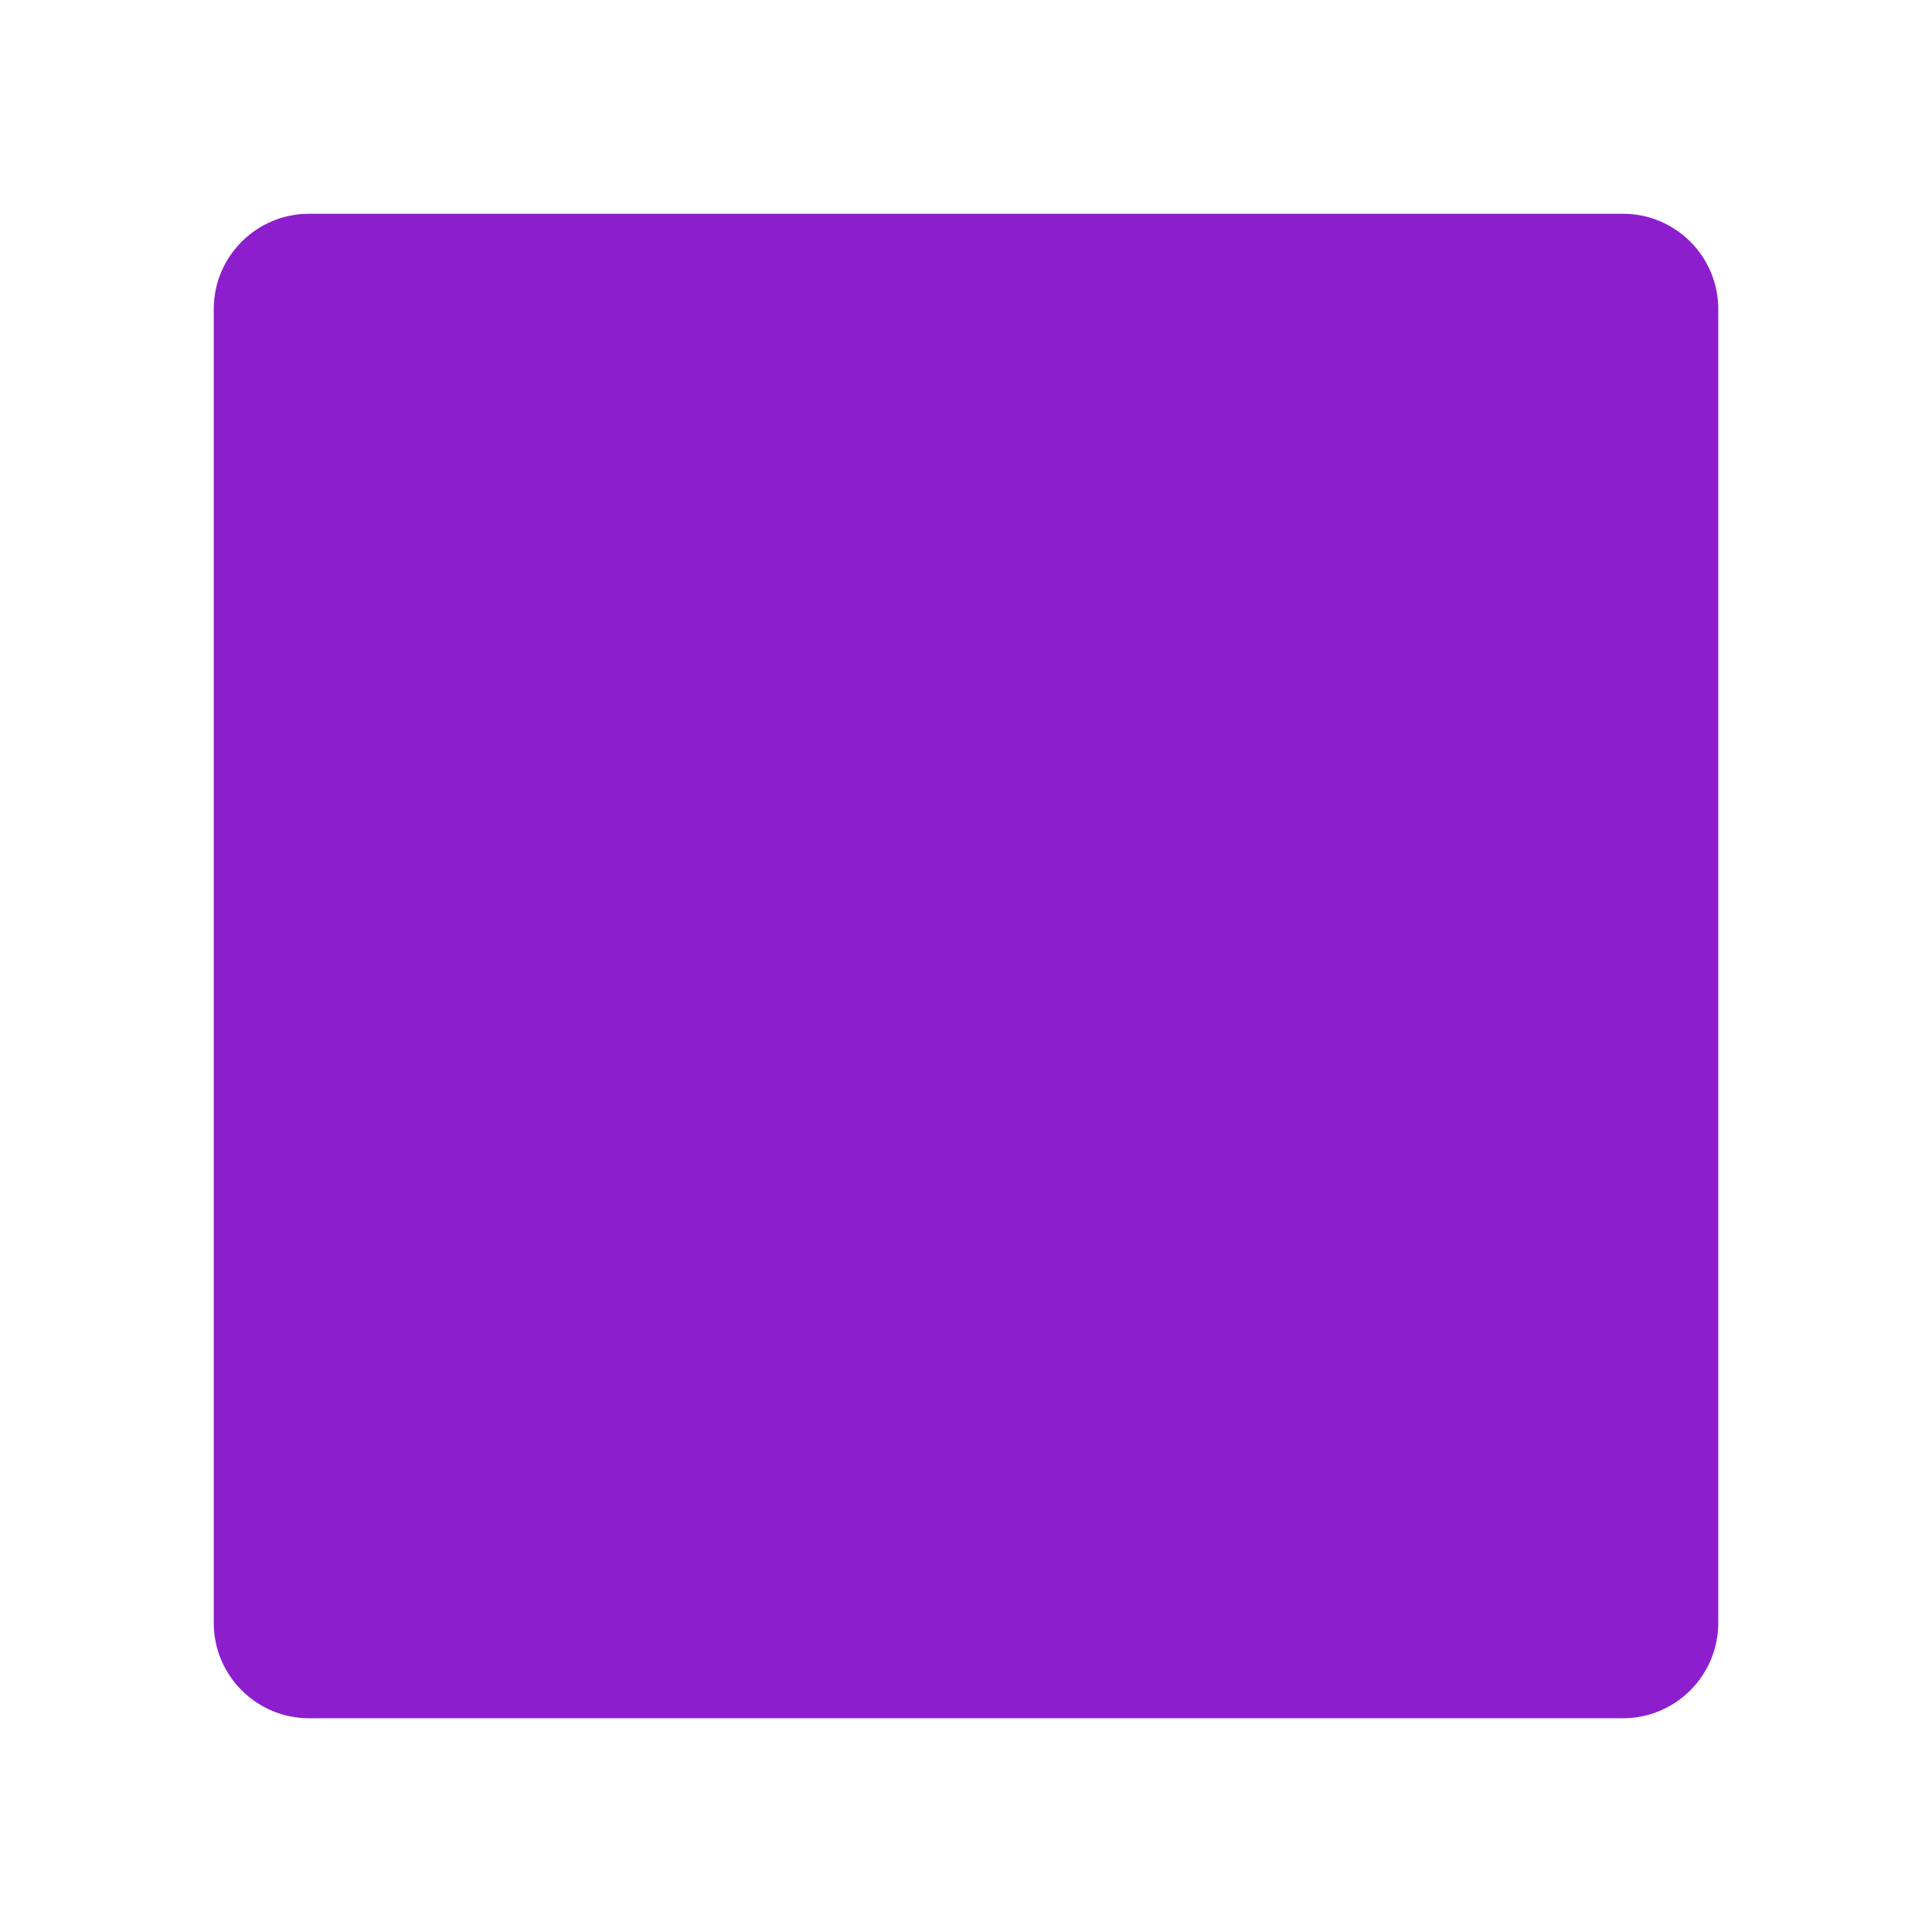
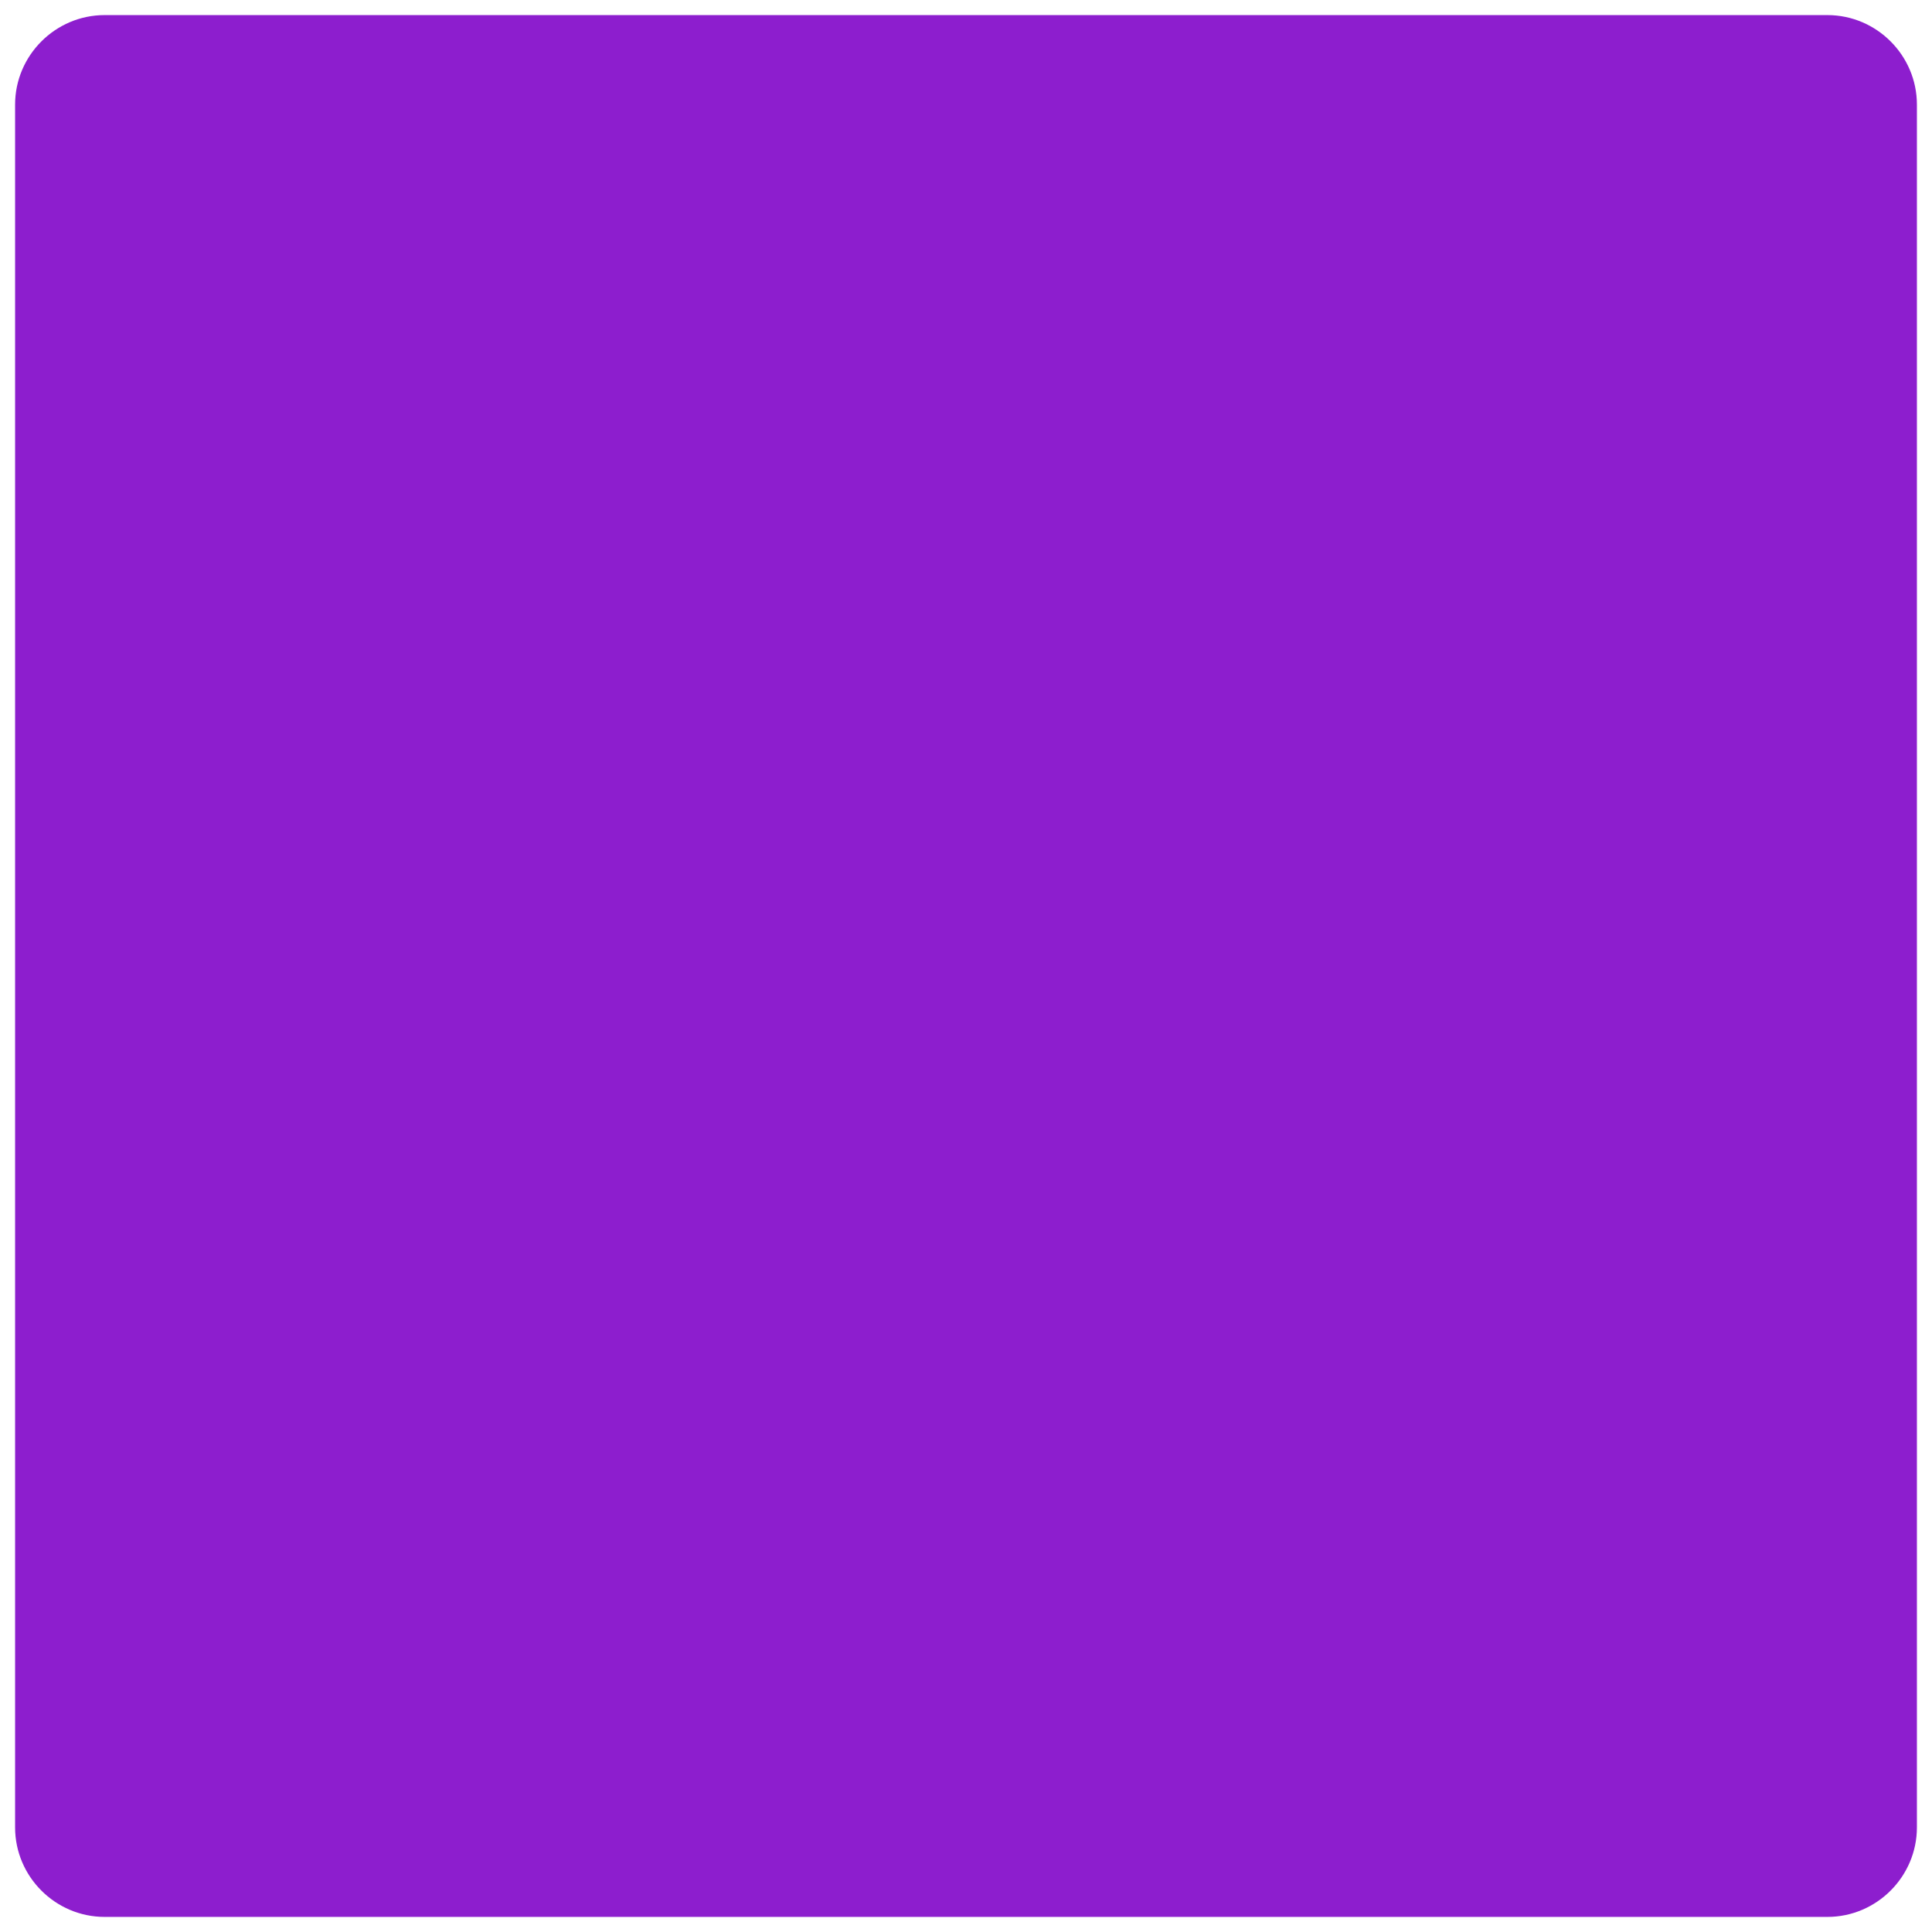
- <svg xmlns="http://www.w3.org/2000/svg" width="100%" height="100%" viewBox="0 0 128 128" version="1.1" xml:space="preserve" style="fill-rule:evenodd;clip-rule:evenodd;stroke-linejoin:round;stroke-miterlimit:1.414;">
-   <path d="M113.839,20.478C113.839,16.992 111.008,14.161 107.522,14.161L20.478,14.161C16.992,14.161 14.161,16.992 14.161,20.478L14.161,107.522C14.161,111.008 16.992,113.839 20.478,113.839L107.522,113.839C111.008,113.839 113.839,111.008 113.839,107.522L113.839,20.478Z" style="fill:rgb(141,30,206);" />
+ <svg xmlns="http://www.w3.org/2000/svg" width="128px" height="128px" version="1.1" xml:space="preserve" style="fill-rule:evenodd;clip-rule:evenodd;stroke-linejoin:round;stroke-miterlimit:2;">
+   <path d="M6.93,1C3.67,1 1,3.67 1,6.93L1,121.07C1,124.33 3.67,127 6.93,127L121.07,127C124.33,127 127,124.33 127,121.07L127,6.93C127,3.67 124.33,1 121.07,1L6.93,1Z" style="fill:#8d1ece;fill-rule:nonzero;" />
</svg>
